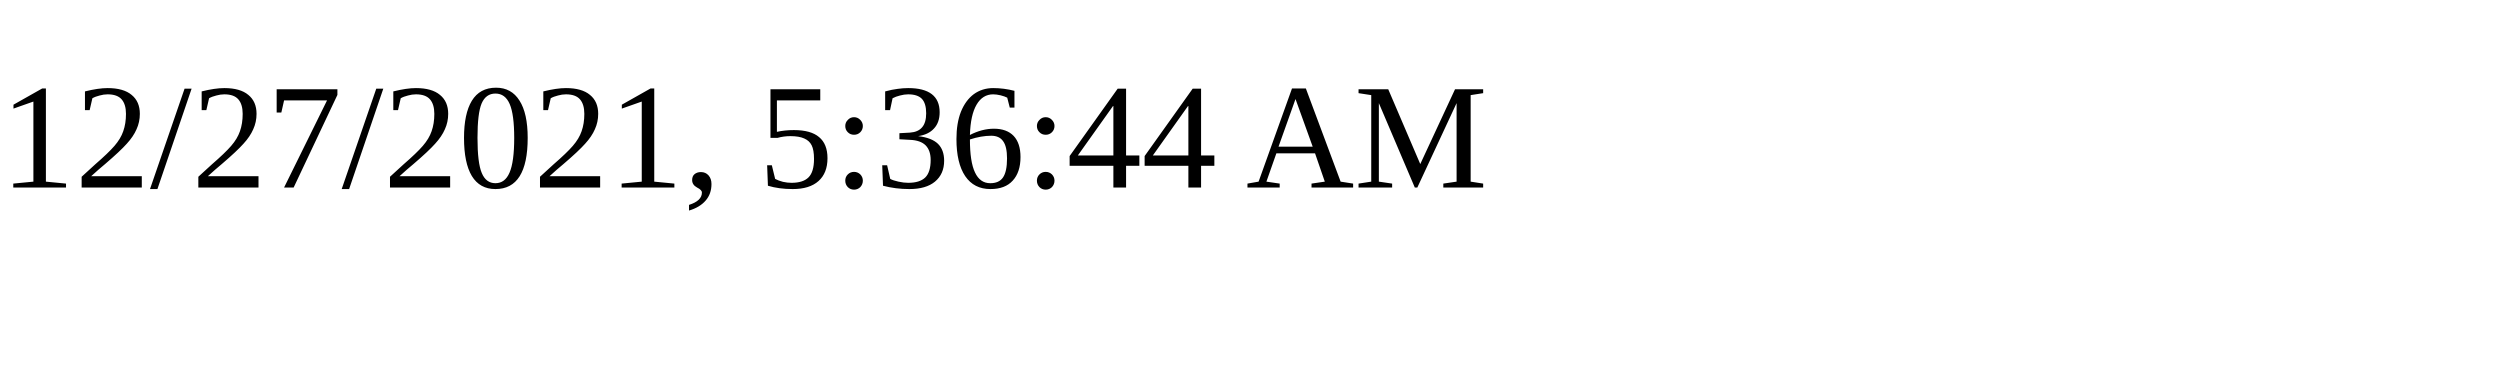
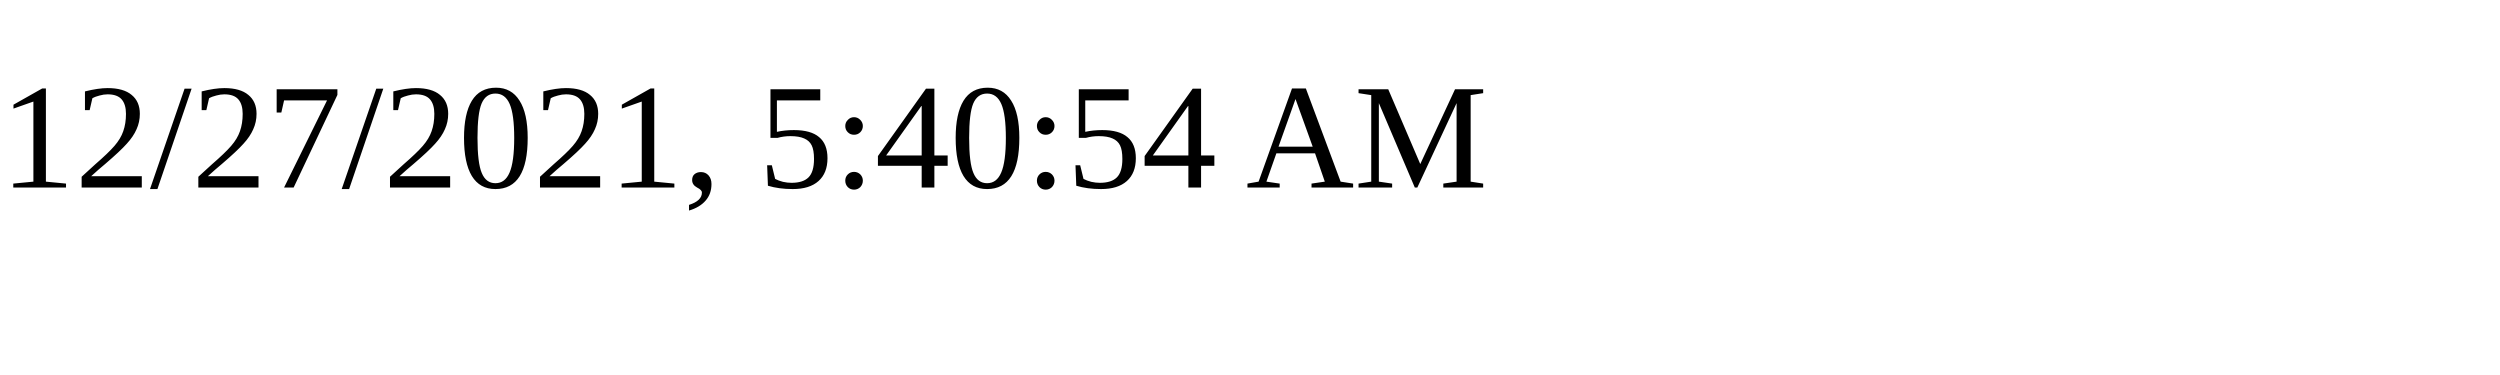
<svg xmlns="http://www.w3.org/2000/svg" height="30" width="200">
-   <text x="0" y="15">12/27/2021, 5:36:44 AM</text>
+   <text x="0" y="15">12/27/2021, 5:40:54 AM</text>
</svg>
